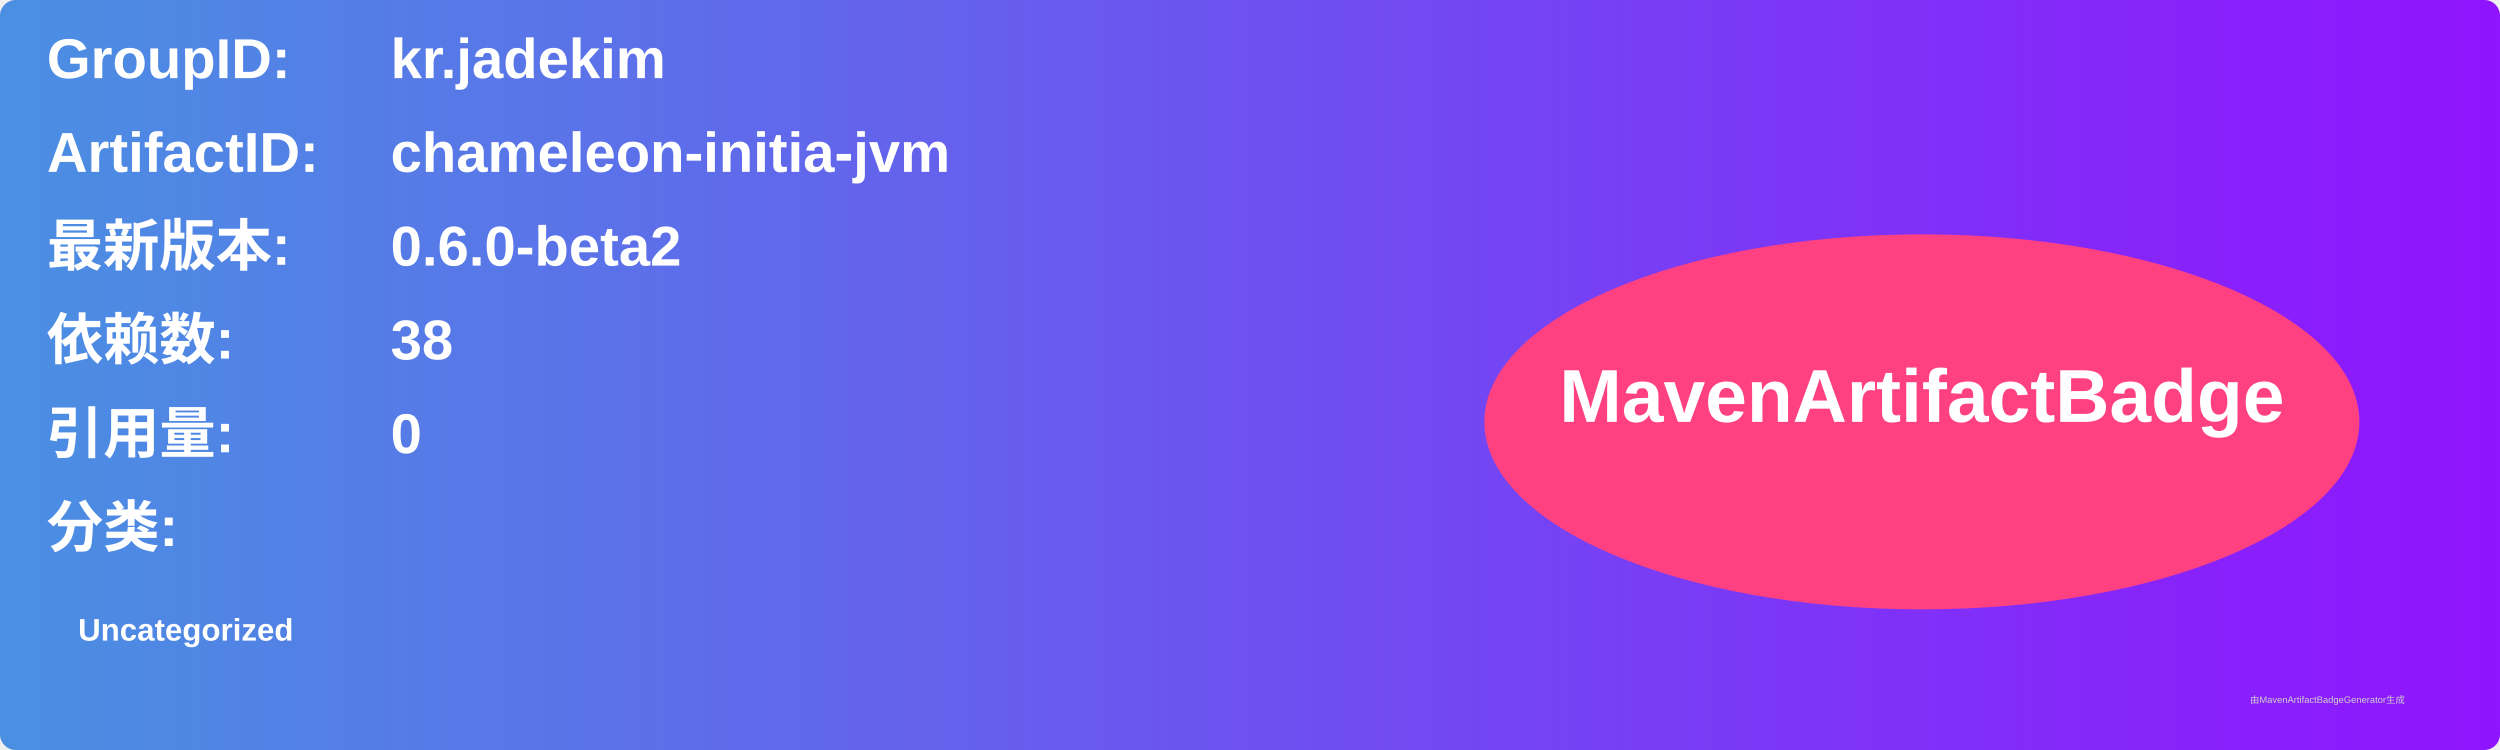
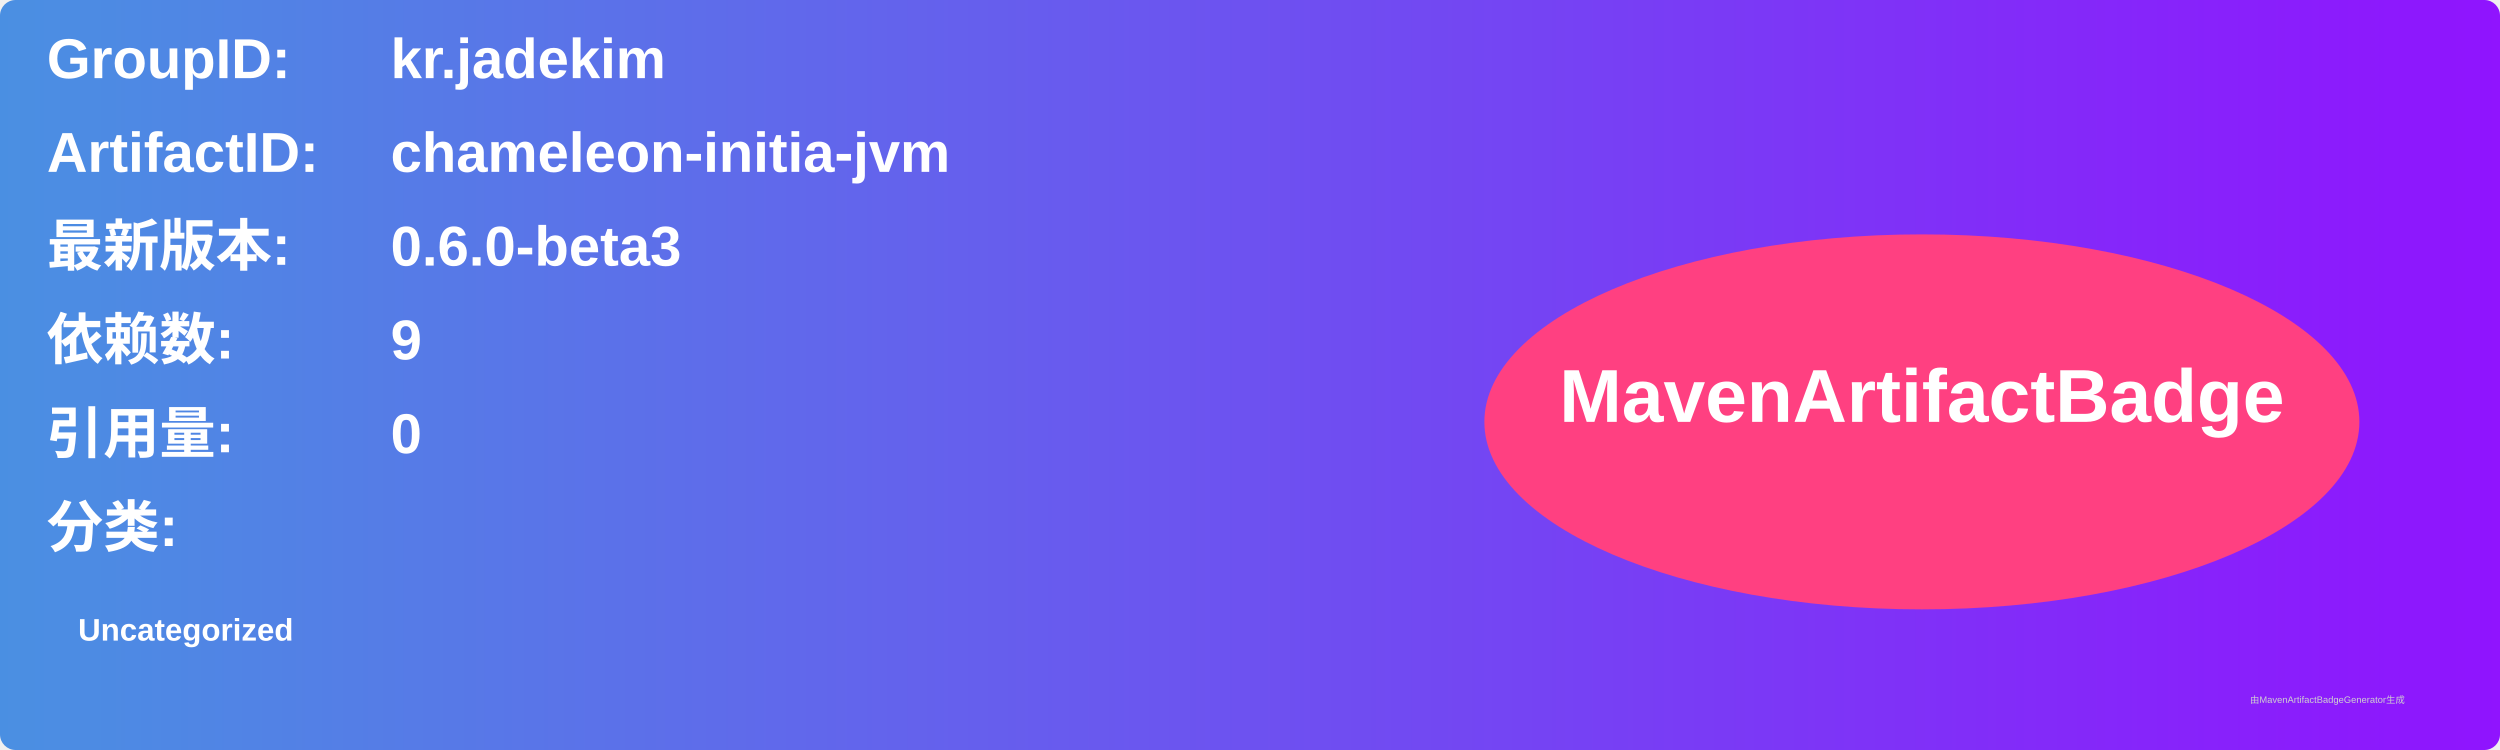
<svg xmlns="http://www.w3.org/2000/svg" width="800" height="240" viewBox="0 0 800 240">
  <linearGradient id="grad" x1="0%" y1="0%" x2="100%" y2="0%">
    <stop offset="0%" stop-color="#4a90e2" />
    <stop offset="100%" stop-color="#9013fe" />
  </linearGradient>
  <rect width="100%" height="100%" rx="5" ry="5" fill="url(#grad)" />
  <g transform="translate(15, 15)">
    <text x="0" y="10" font-family="Arial" font-size="18" fill="white" font-weight="bold" width="260">GroupID:</text>
    <text x="110" y="10" font-family="Arial" font-size="18" fill="white" font-weight="bold" width="460">kr.jadekim</text>
    <text x="0" y="40" font-family="Arial" font-size="18" fill="white" font-weight="bold" width="260">ArtifactID:</text>
    <text x="110" y="40" font-family="Arial" font-size="18" fill="white" font-weight="bold" width="460">chameleon-initia-jvm</text>
    <text x="0" y="70" font-family="Arial" font-size="18" fill="white" font-weight="bold">最新版本:</text>
    <text x="110" y="70" font-family="Arial" font-size="18" fill="white" font-weight="bold">
-       <tspan font-weight="bold">0.6.0-beta2</tspan>
+       <tspan font-weight="bold">0.6.0-beta3</tspan>
    </text>
    <text x="0" y="100" font-family="Arial" font-size="18" fill="white" font-weight="bold">依赖数: </text>
    <text x="110" y="100" font-family="Arial" font-size="18" fill="white">
-       <tspan font-weight="bold">38</tspan>
+       <tspan font-weight="bold">9</tspan>
    </text>
    <text x="0" y="130" font-family="Arial" font-size="18" fill="white" font-weight="bold">引用量: </text>
    <text x="110" y="130" font-family="Arial" font-size="18" fill="white">
      <tspan font-weight="bold">0</tspan>
    </text>
    <text x="0" y="160" font-family="Arial" font-size="18" fill="white" font-weight="bold">分类:</text>
    <text x="10" y="190" font-family="Arial" font-size="10" fill="white">
      <tspan font-weight="bold">Uncategorized</tspan>
    </text>
    <ellipse cx="600" cy="120" rx="140" ry="60" fill="#ff4081" />
    <text x="600" y="120" text-anchor="middle" font-family="Arial" font-size="24" fill="white" font-weight="bold">MavenArtifactBadge</text>
  </g>
  <text x="720" y="225" font-family="Arial" font-size="3" fill="#d0d0d0">由MavenArtifactBadgeGenerator生成</text>
</svg>
